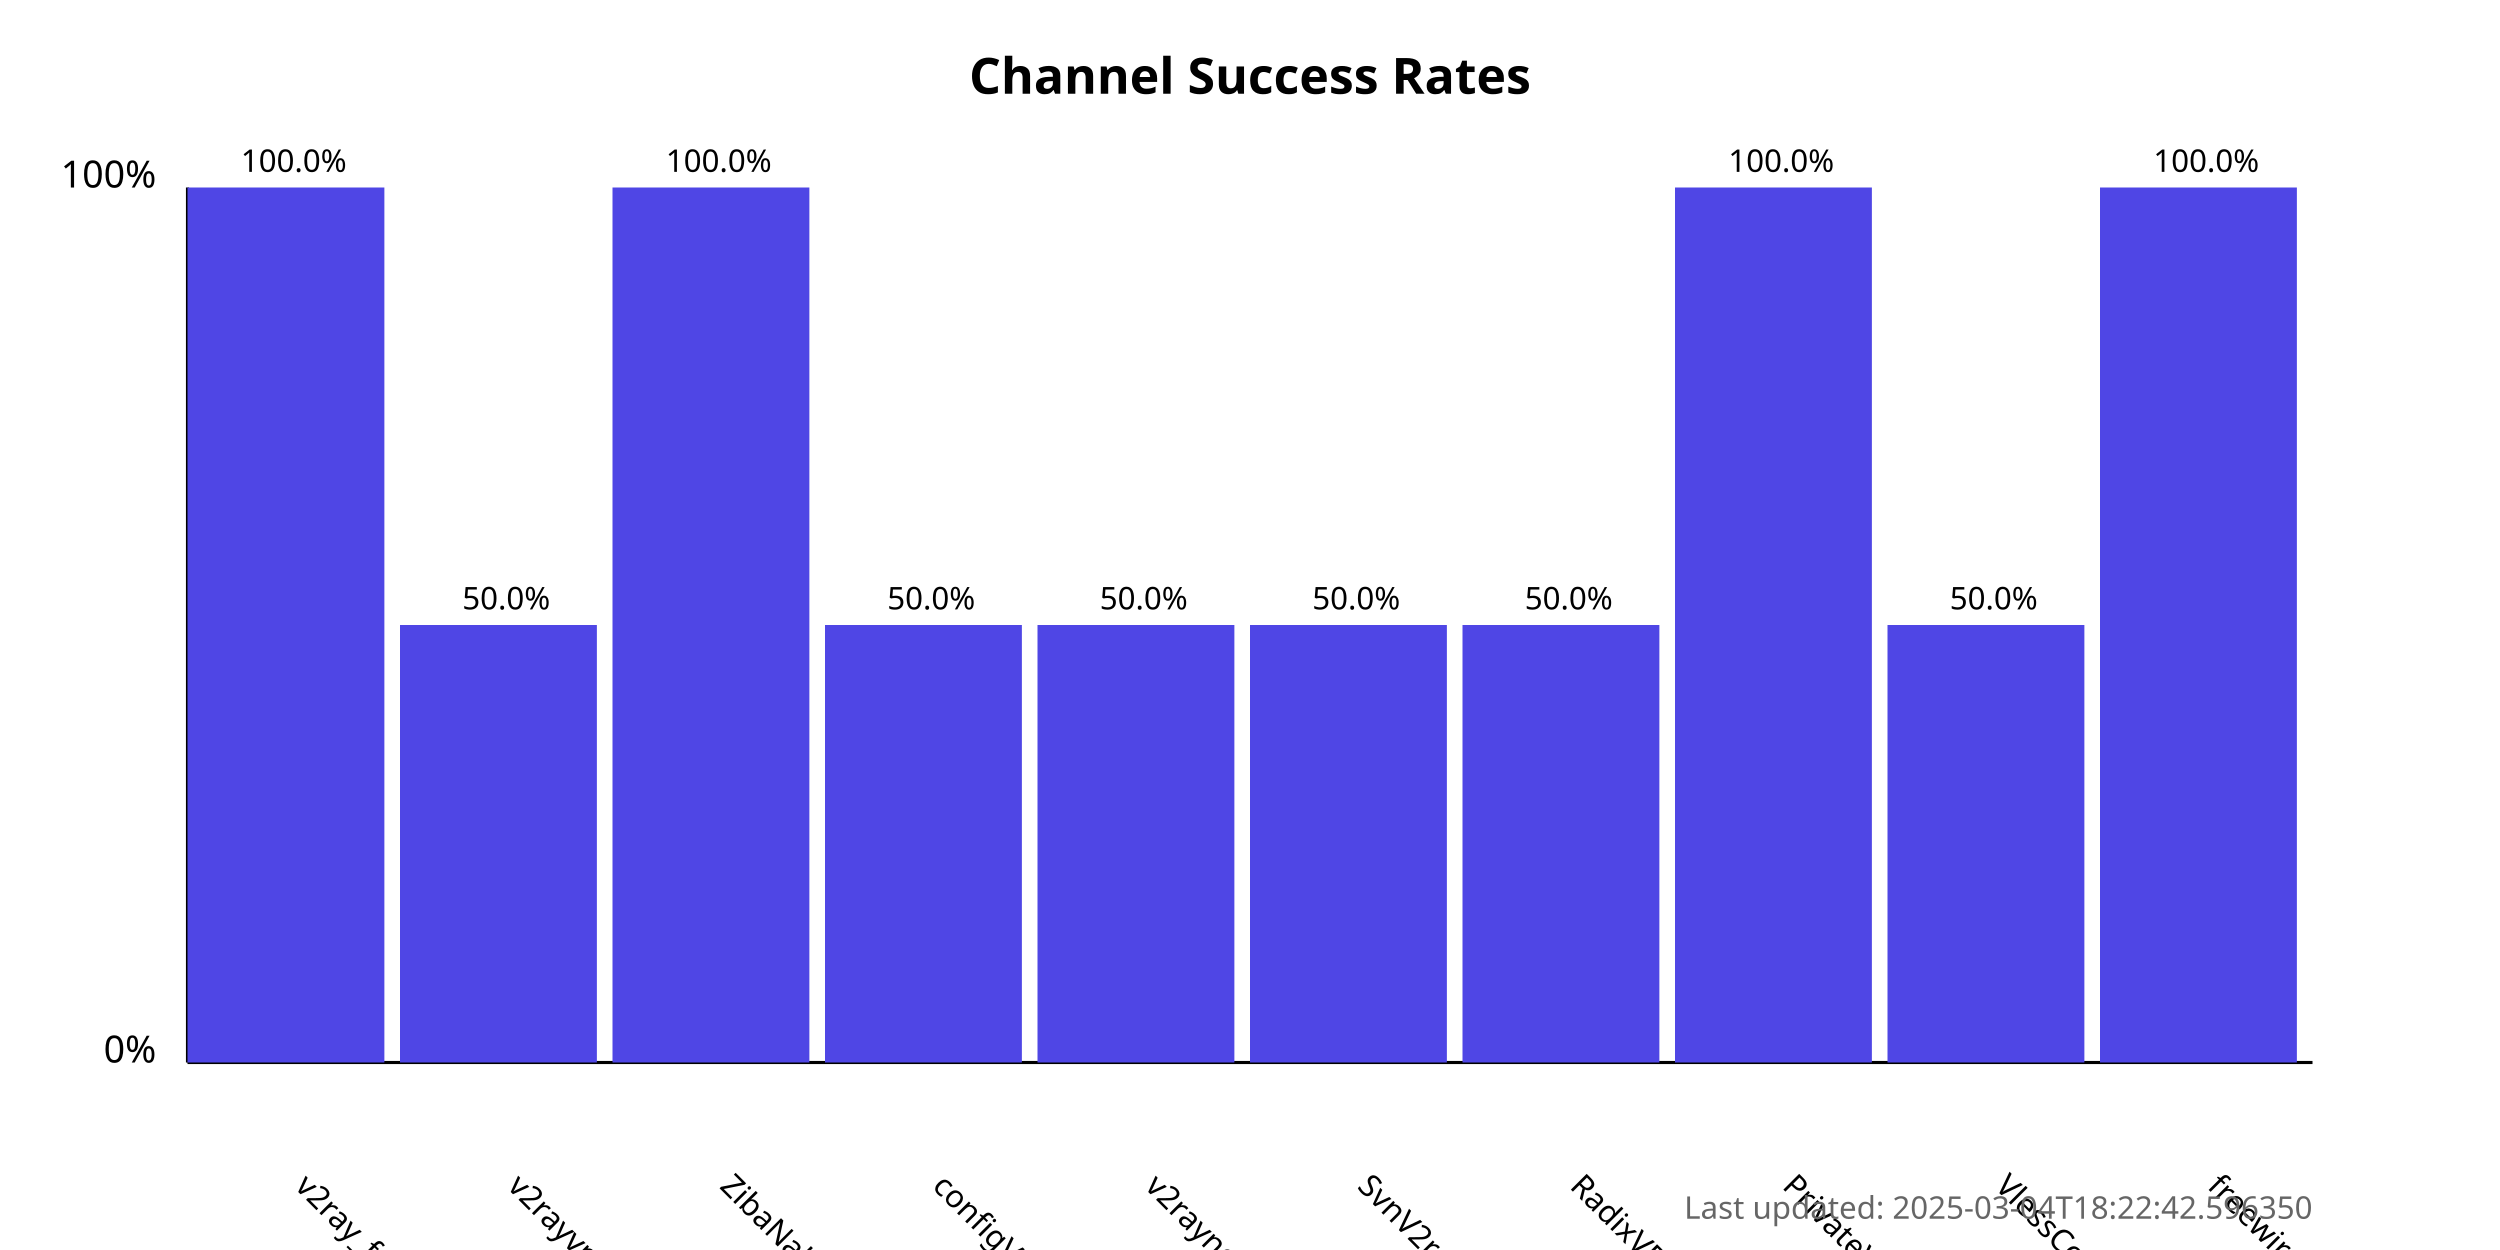
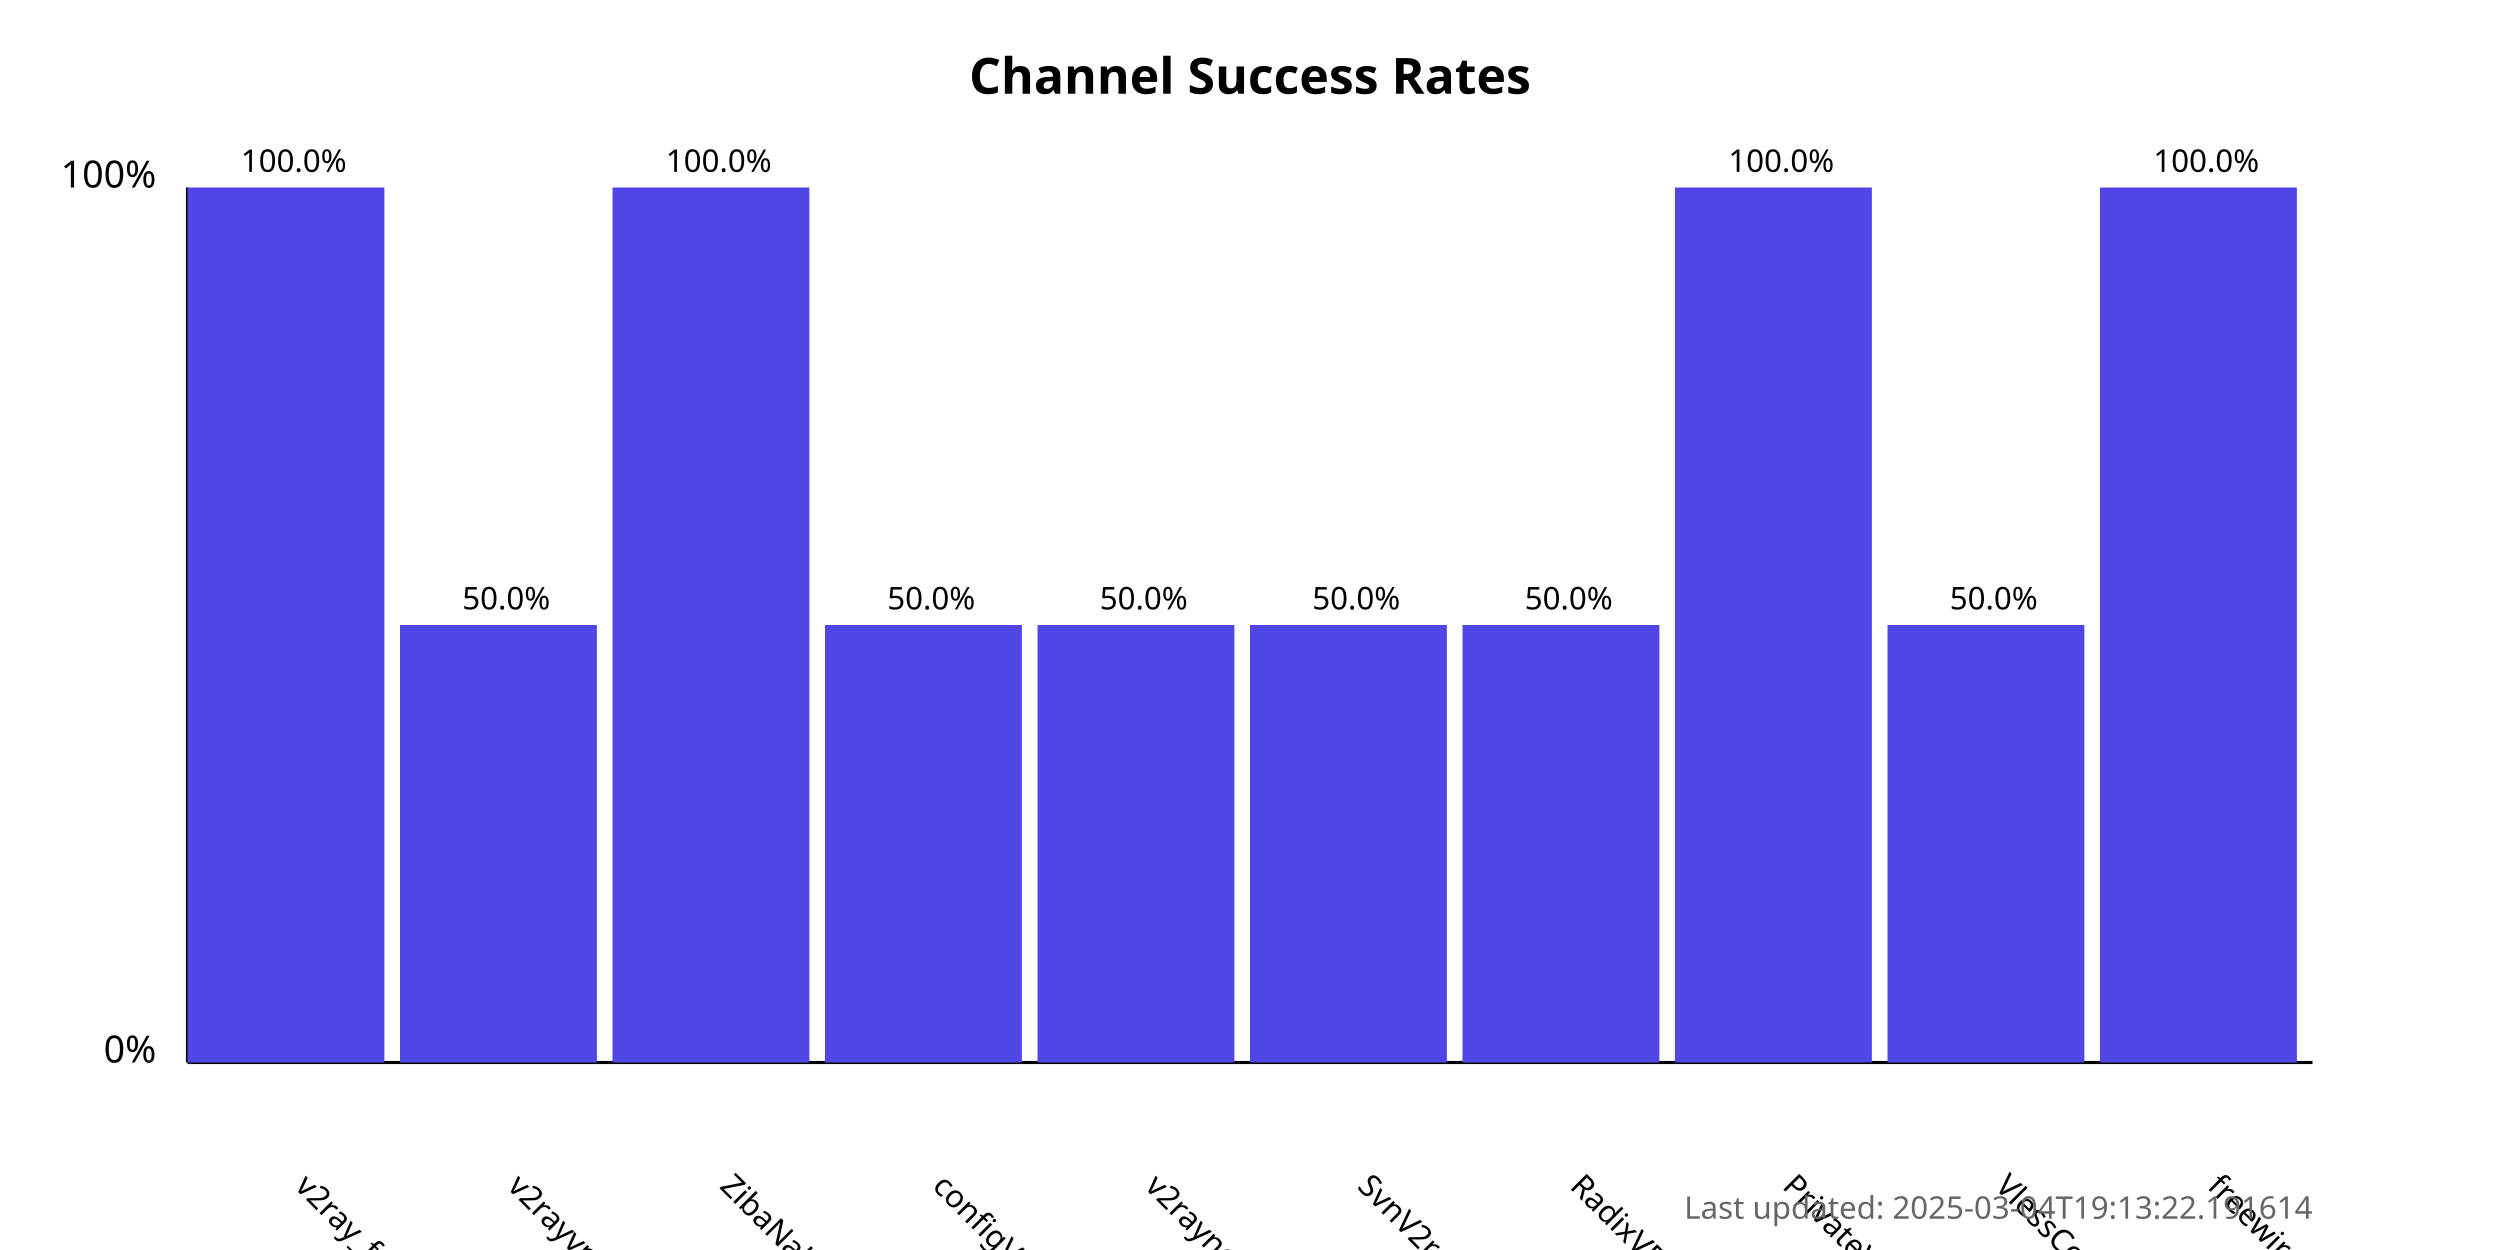
<svg xmlns="http://www.w3.org/2000/svg" width="800" height="400">
  <style>
            .chart-title { font: bold 16px sans-serif; }
            .axis-label { font: 12px sans-serif; }
            .tick-label { font: 10px sans-serif; }
            .bar { fill: #4f46e5; }
            .bar:hover { fill: #6366f1; }
            .timestamp { font: 10px sans-serif; fill: #666; }
        </style>
  <text x="400.0" y="30" text-anchor="middle" class="chart-title">
            Channel Success Rates
        </text>
  <line x1="60" y1="340" x2="60" y2="60" stroke="black" stroke-width="1" />
  <line x1="60" y1="340" x2="740" y2="340" stroke="black" stroke-width="1" />
  <text x="50" y="340" text-anchor="end" class="axis-label">0%</text>
  <text x="50" y="60" text-anchor="end" class="axis-label">100%</text>
  <g>
    <rect x="60" y="60.0" width="63.0" height="280.0" class="bar" />
    <text x="94.0" y="380" transform="rotate(45, 94.0, 380)" text-anchor="start" class="tick-label">
                v2ray_free_conf
            </text>
    <text x="94.0" y="55.0" text-anchor="middle" class="tick-label">
                100.0%
            </text>
  </g>
  <g>
    <rect x="128.0" y="200.0" width="63.0" height="140.0" class="bar" />
    <text x="162.0" y="380" transform="rotate(45, 162.0, 380)" text-anchor="start" class="tick-label">
                v2rayvpno
            </text>
    <text x="162.0" y="195.0" text-anchor="middle" class="tick-label">
                50.0%
            </text>
  </g>
  <g>
    <rect x="196.0" y="60.0" width="63.0" height="280.0" class="bar" />
    <text x="230.0" y="380" transform="rotate(45, 230.0, 380)" text-anchor="start" class="tick-label">
                ZibaNabz
            </text>
    <text x="230.0" y="55.0" text-anchor="middle" class="tick-label">
                100.0%
            </text>
  </g>
  <g>
    <rect x="264.0" y="200.0" width="63.0" height="140.0" class="bar" />
    <text x="298.0" y="380" transform="rotate(45, 298.0, 380)" text-anchor="start" class="tick-label">
                configV2rayForFree
            </text>
    <text x="298.0" y="195.0" text-anchor="middle" class="tick-label">
                50.0%
            </text>
  </g>
  <g>
    <rect x="332.0" y="200.0" width="63.0" height="140.0" class="bar" />
    <text x="366.0" y="380" transform="rotate(45, 366.0, 380)" text-anchor="start" class="tick-label">
                v2rayngvpn
            </text>
    <text x="366.0" y="195.0" text-anchor="middle" class="tick-label">
                50.0%
            </text>
  </g>
  <g>
    <rect x="400.0" y="200.0" width="63.0" height="140.0" class="bar" />
    <text x="434.0" y="380" transform="rotate(45, 434.0, 380)" text-anchor="start" class="tick-label">
                SvnV2ray
            </text>
    <text x="434.0" y="195.0" text-anchor="middle" class="tick-label">
                50.0%
            </text>
  </g>
  <g>
    <rect x="468.0" y="200.0" width="63.0" height="140.0" class="bar" />
    <text x="502.0" y="380" transform="rotate(45, 502.0, 380)" text-anchor="start" class="tick-label">
                RadixVPN
            </text>
    <text x="502.0" y="195.0" text-anchor="middle" class="tick-label">
                50.0%
            </text>
  </g>
  <g>
    <rect x="536.0" y="60.0" width="63.0" height="280.0" class="bar" />
    <text x="570.0" y="380" transform="rotate(45, 570.0, 380)" text-anchor="start" class="tick-label">
                PrivateVPNs
            </text>
    <text x="570.0" y="55.0" text-anchor="middle" class="tick-label">
                100.0%
            </text>
  </g>
  <g>
    <rect x="604.0" y="200.0" width="63.0" height="140.0" class="bar" />
    <text x="638.0" y="380" transform="rotate(45, 638.0, 380)" text-anchor="start" class="tick-label">
                VlessConfig
            </text>
    <text x="638.0" y="195.0" text-anchor="middle" class="tick-label">
                50.0%
            </text>
  </g>
  <g>
    <rect x="672.0" y="60.0" width="63.0" height="280.0" class="bar" />
    <text x="706.0" y="380" transform="rotate(45, 706.0, 380)" text-anchor="start" class="tick-label">
                freewireguard
            </text>
    <text x="706.0" y="55.0" text-anchor="middle" class="tick-label">
                100.0%
            </text>
  </g>
  <text x="740" y="390" text-anchor="end" class="timestamp">
-             Last updated: 2025-03-04T18:22:42.596350
+             Last updated: 2025-03-04T19:13:22.191614
        </text>
</svg>
